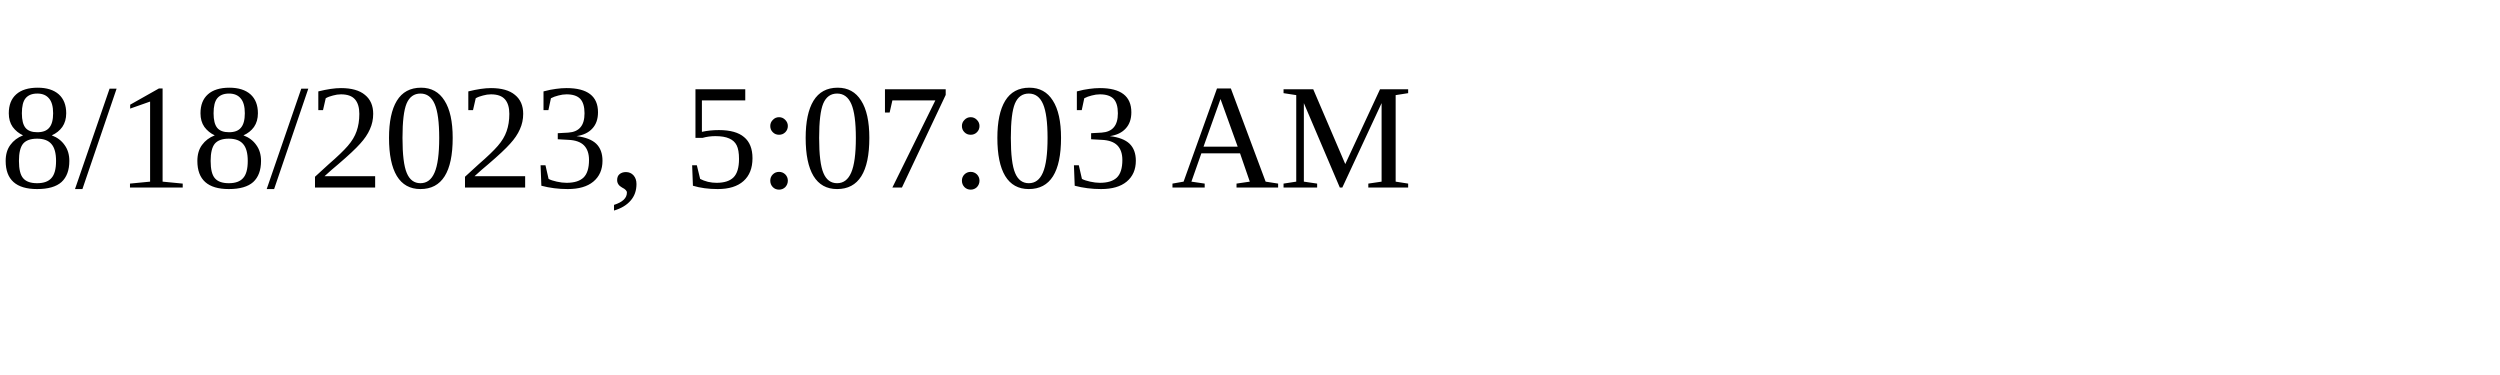
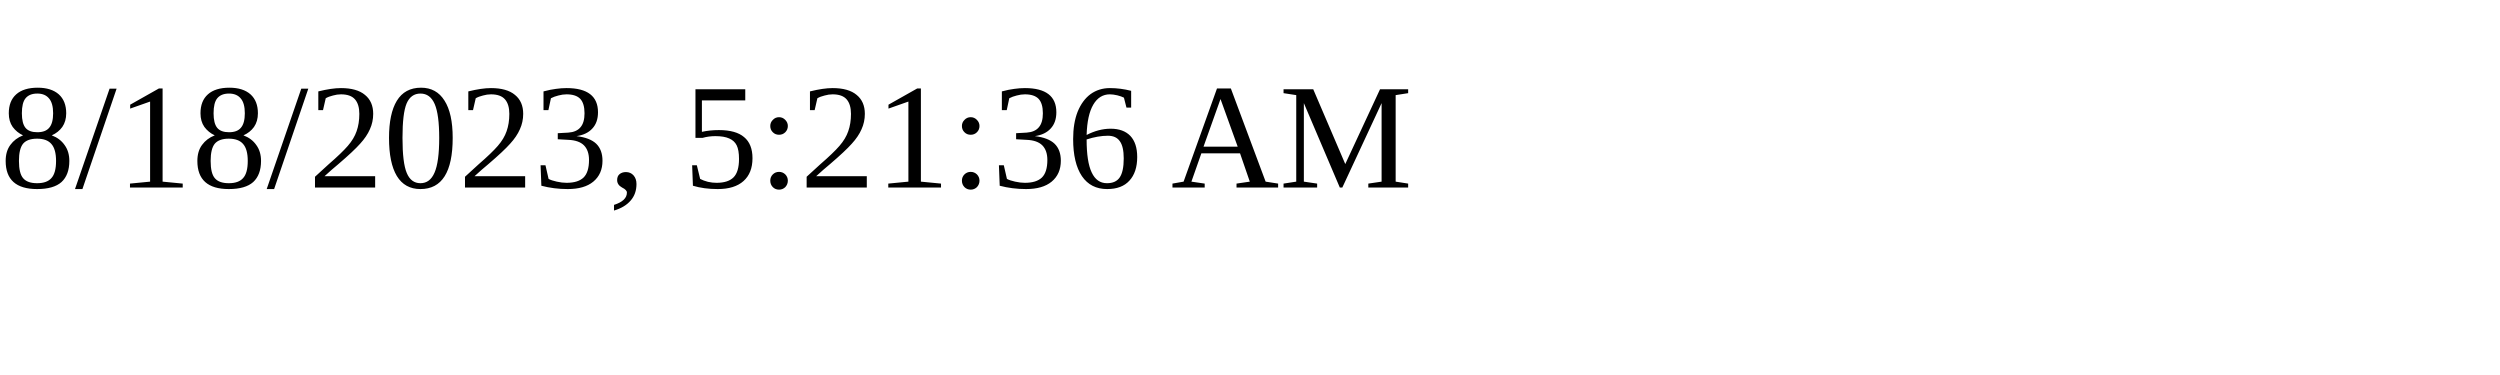
<svg xmlns="http://www.w3.org/2000/svg" height="30" width="200">
-   <text x="0" y="15">8/18/2023, 5:07:03 AM</text>
+   <text x="0" y="15">8/18/2023, 5:21:36 AM</text>
</svg>
